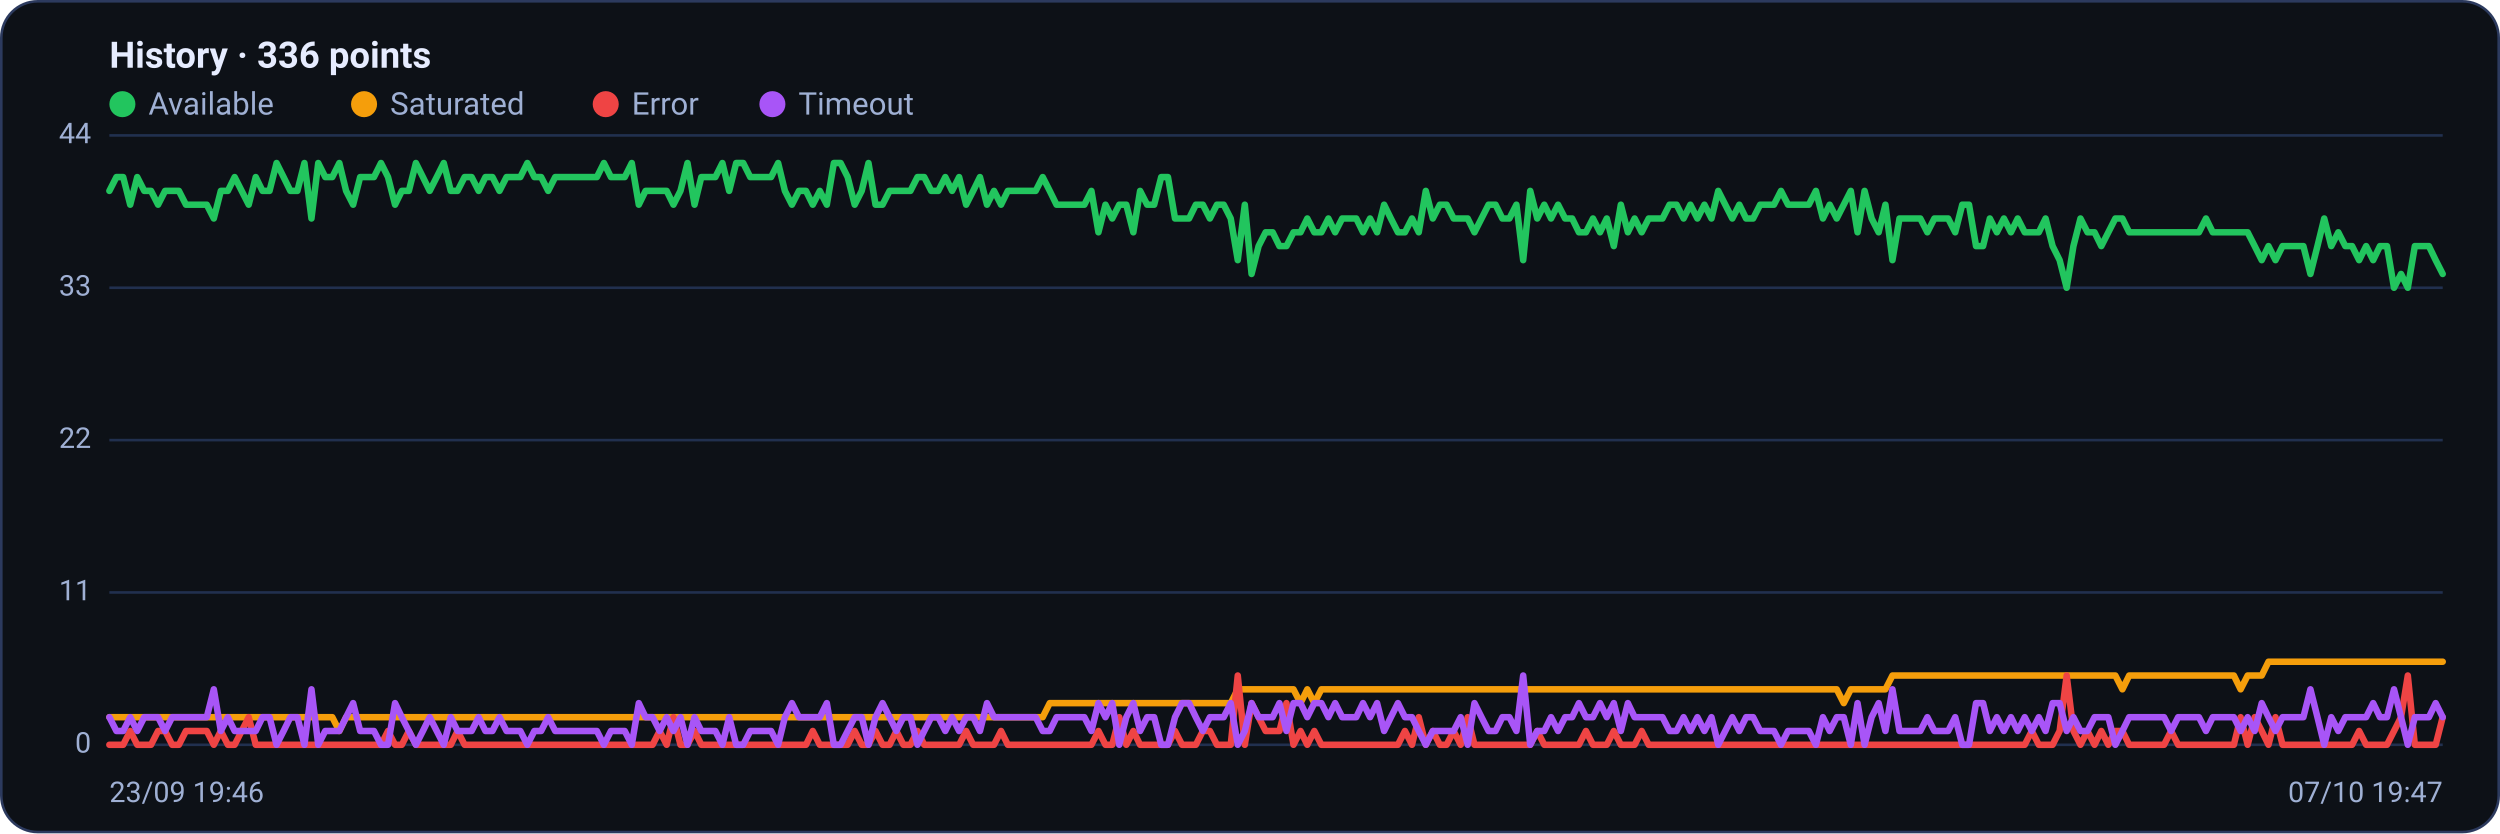
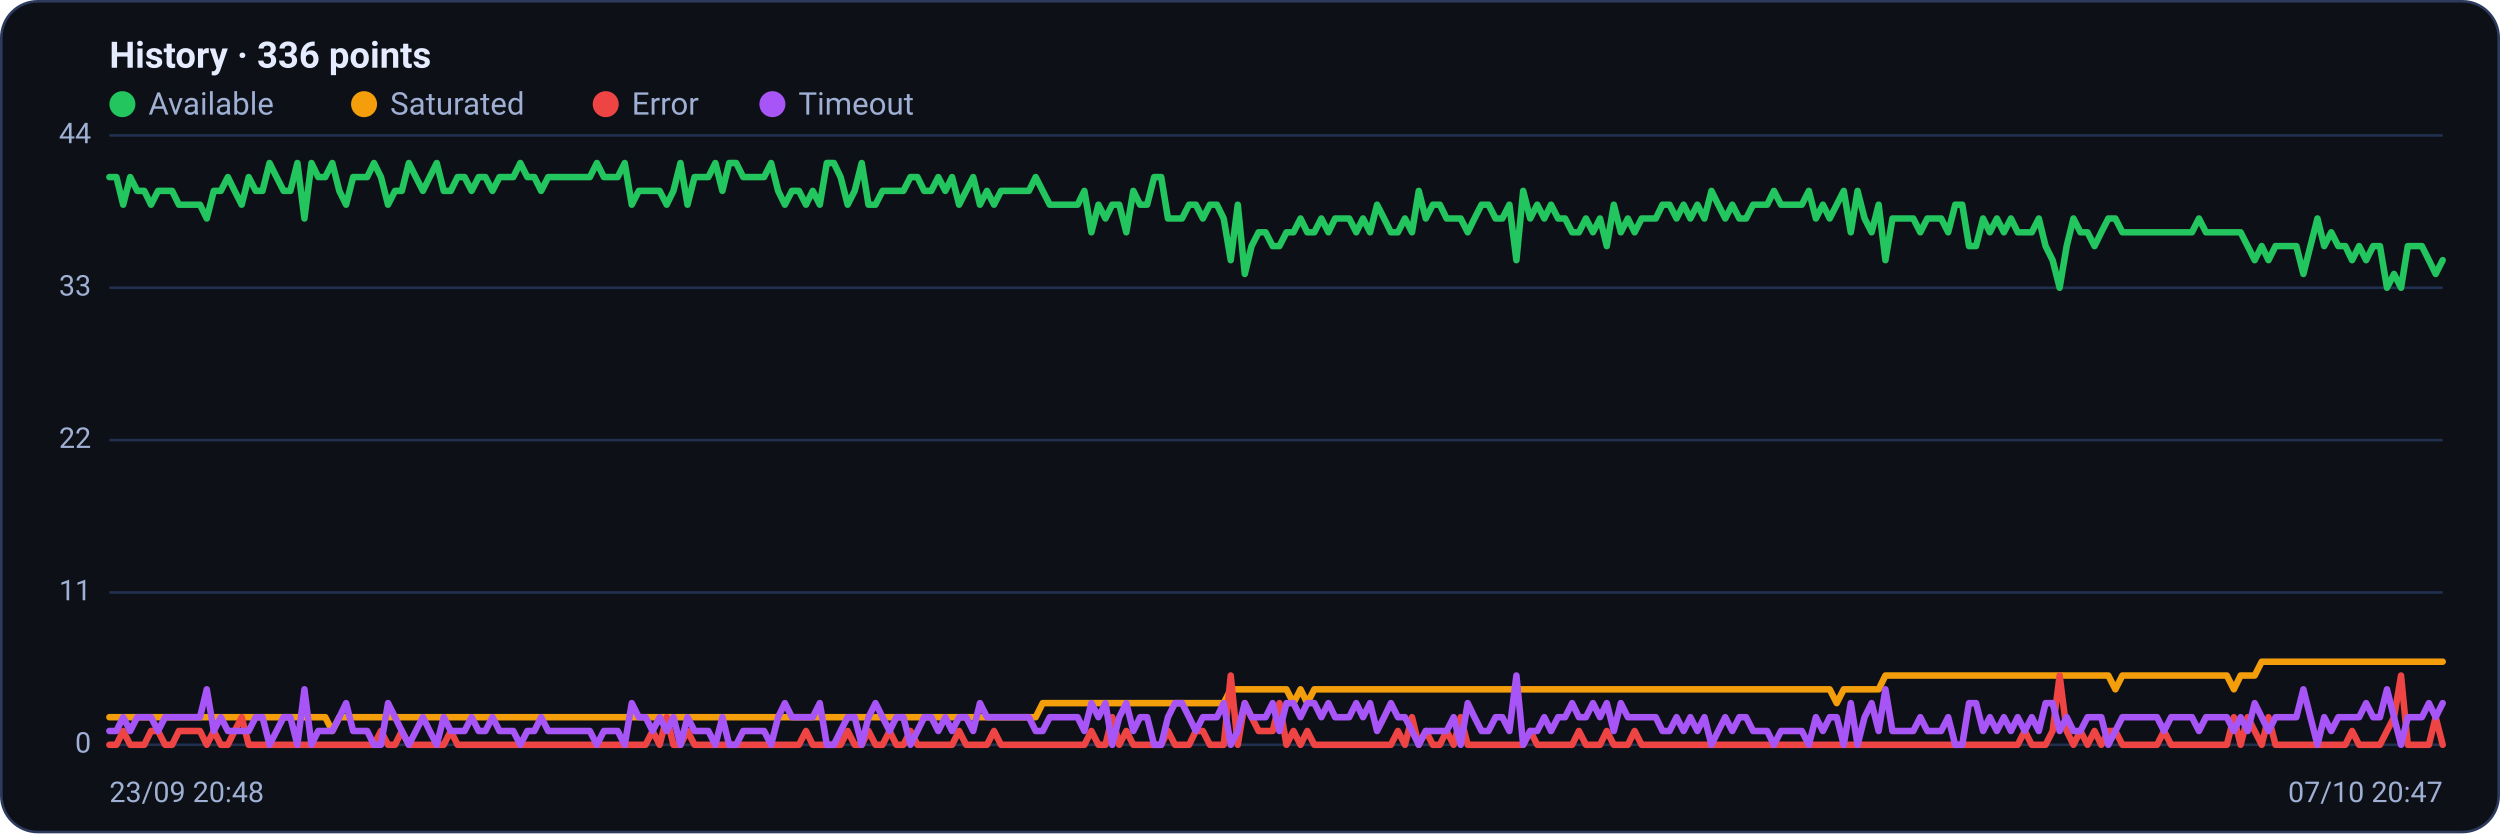
<svg xmlns="http://www.w3.org/2000/svg" viewBox="0 0 960 320" width="960" height="320" font-family="Segoe UI, system-ui, -apple-system, Roboto, Helvetica, Arial, sans-serif" role="img" aria-label="Availability history per region">
  <rect x="0.5" y="0.5" width="959" height="319" rx="14" fill="#0d1117" stroke="#2c3a5e" />
  <text x="42" y="26" font-size="14" font-weight="600" fill="#e6ecff">History · 336 points</text>
  <circle cx="47" cy="40" r="5" fill="#22c55e" />
  <text x="57" y="44" font-size="12" fill="#9fb0d4">Available</text>
  <circle cx="139.8" cy="40" r="5" fill="#f59e0b" />
  <text x="149.8" y="44" font-size="12" fill="#9fb0d4">Saturated</text>
  <circle cx="232.6" cy="40" r="5" fill="#ef4444" />
  <text x="242.6" y="44" font-size="12" fill="#9fb0d4">Error</text>
  <circle cx="296.6" cy="40" r="5" fill="#a855f7" />
  <text x="306.6" y="44" font-size="12" fill="#9fb0d4">Timeout</text>
  <line x1="42" y1="286.0" x2="938" y2="286.0" stroke="#21304f" stroke-width="1" />
  <text x="35" y="289.0" text-anchor="end" font-size="11" fill="#9fb0d4">0</text>
  <line x1="42" y1="227.5" x2="938" y2="227.5" stroke="#21304f" stroke-width="1" />
  <text x="35" y="230.5" text-anchor="end" font-size="11" fill="#9fb0d4">11</text>
  <line x1="42" y1="169.0" x2="938" y2="169.0" stroke="#21304f" stroke-width="1" />
  <text x="35" y="172.0" text-anchor="end" font-size="11" fill="#9fb0d4">22</text>
  <line x1="42" y1="110.5" x2="938" y2="110.5" stroke="#21304f" stroke-width="1" />
  <text x="35" y="113.5" text-anchor="end" font-size="11" fill="#9fb0d4">33</text>
  <line x1="42" y1="52.0" x2="938" y2="52.0" stroke="#21304f" stroke-width="1" />
  <text x="35" y="55.0" text-anchor="end" font-size="11" fill="#9fb0d4">44</text>
-   <polyline fill="none" stroke="#22c55e" stroke-width="2.5" stroke-linejoin="round" stroke-linecap="round" points="42.0,73.3 44.7,68.0 47.3,68.0 50.0,78.6 52.7,68.0 55.4,73.3 58.0,73.3 60.7,78.6 63.4,73.3 66.1,73.3 68.7,73.3 71.4,78.6 74.1,78.6 76.8,78.6 79.4,78.6 82.1,83.9 84.8,73.3 87.5,73.3 90.1,68.0 92.8,73.3 95.5,78.6 98.2,68.0 100.8,73.3 103.5,73.3 106.2,62.6 108.9,68.0 111.5,73.3 114.2,73.3 116.9,62.6 119.6,83.9 122.2,62.6 124.9,68.0 127.6,68.0 130.3,62.6 132.9,73.3 135.6,78.6 138.3,68.0 141.0,68.0 143.6,68.0 146.3,62.6 149.0,68.0 151.7,78.6 154.3,73.3 157.0,73.3 159.7,62.6 162.4,68.0 165.0,73.3 167.7,68.0 170.4,62.6 173.1,73.3 175.7,73.3 178.4,68.0 181.1,68.0 183.8,73.3 186.4,68.0 189.1,68.0 191.8,73.3 194.5,68.0 197.1,68.0 199.8,68.0 202.5,62.6 205.2,68.0 207.8,68.0 210.5,73.3 213.2,68.0 215.9,68.0 218.5,68.0 221.2,68.0 223.9,68.0 226.5,68.0 229.2,68.0 231.9,62.6 234.6,68.0 237.2,68.0 239.9,68.0 242.6,62.6 245.3,78.6 247.9,73.3 250.6,73.3 253.3,73.3 256.0,73.3 258.6,78.6 261.3,73.3 264.0,62.6 266.7,78.6 269.3,68.0 272.0,68.0 274.7,68.0 277.4,62.6 280.0,73.3 282.7,62.6 285.4,62.6 288.1,68.0 290.7,68.0 293.4,68.0 296.1,68.0 298.8,62.6 301.4,73.3 304.1,78.6 306.8,73.3 309.5,73.3 312.1,78.6 314.8,73.3 317.5,78.6 320.2,62.6 322.8,62.6 325.5,68.0 328.2,78.6 330.9,73.3 333.5,62.6 336.2,78.6 338.9,78.6 341.6,73.3 344.2,73.3 346.9,73.3 349.6,73.3 352.3,68.0 354.9,68.0 357.6,73.3 360.3,73.3 363.0,68.0 365.6,73.3 368.3,68.0 371.0,78.6 373.7,73.3 376.3,68.0 379.0,78.6 381.7,73.3 384.4,78.6 387.0,73.3 389.7,73.3 392.4,73.3 395.1,73.3 397.7,73.3 400.4,68.0 403.1,73.3 405.7,78.6 408.4,78.6 411.1,78.6 413.8,78.6 416.4,78.6 419.1,73.3 421.8,89.2 424.5,78.6 427.1,83.9 429.8,78.6 432.5,78.6 435.2,89.2 437.8,73.3 440.5,78.6 443.2,78.6 445.9,68.0 448.5,68.0 451.2,83.9 453.9,83.9 456.6,83.9 459.2,78.6 461.9,78.6 464.6,83.9 467.3,78.6 469.9,78.6 472.6,83.9 475.3,99.9 478.0,78.6 480.6,105.2 483.3,94.5 486.0,89.2 488.7,89.2 491.3,94.5 494.0,94.5 496.7,89.2 499.4,89.2 502.0,83.9 504.7,89.2 507.4,89.2 510.1,83.9 512.7,89.2 515.4,83.9 518.1,83.9 520.8,83.9 523.4,89.2 526.1,83.9 528.8,89.2 531.5,78.6 534.1,83.9 536.8,89.2 539.5,89.2 542.2,83.9 544.8,89.2 547.5,73.3 550.2,83.9 552.9,78.6 555.5,78.6 558.2,83.9 560.9,83.9 563.6,83.9 566.2,89.2 568.9,83.9 571.6,78.6 574.3,78.6 576.9,83.9 579.6,83.9 582.3,78.6 584.9,99.9 587.6,73.3 590.3,83.9 593.0,78.6 595.6,83.9 598.3,78.6 601.0,83.9 603.7,83.9 606.3,89.2 609.0,89.2 611.7,83.9 614.4,89.2 617.0,83.9 619.7,94.5 622.4,78.6 625.1,89.2 627.7,83.9 630.4,89.2 633.1,83.9 635.8,83.9 638.4,83.9 641.1,78.6 643.8,78.6 646.5,83.9 649.1,78.6 651.8,83.9 654.5,78.6 657.2,83.9 659.8,73.3 662.5,78.6 665.2,83.9 667.9,78.6 670.5,83.9 673.2,83.9 675.9,78.6 678.6,78.6 681.2,78.6 683.9,73.3 686.6,78.6 689.3,78.6 691.9,78.6 694.6,78.6 697.3,73.3 700.0,83.9 702.6,78.6 705.3,83.9 708.0,78.6 710.7,73.3 713.3,89.2 716.0,73.3 718.7,83.9 721.4,89.2 724.0,78.6 726.7,99.9 729.4,83.9 732.1,83.9 734.7,83.9 737.4,83.9 740.1,89.2 742.8,83.9 745.4,83.9 748.1,83.9 750.8,89.2 753.5,78.6 756.1,78.6 758.8,94.5 761.5,94.5 764.1,83.9 766.8,89.2 769.5,83.9 772.2,89.2 774.8,83.9 777.5,89.2 780.2,89.2 782.9,89.2 785.5,83.9 788.2,94.5 790.9,99.9 793.6,110.5 796.2,94.5 798.9,83.9 801.6,89.2 804.3,89.2 806.9,94.5 809.6,89.2 812.3,83.9 815.0,83.9 817.6,89.2 820.3,89.2 823.0,89.2 825.7,89.2 828.3,89.2 831.0,89.2 833.7,89.2 836.4,89.2 839.0,89.2 841.7,89.2 844.4,89.2 847.1,83.9 849.7,89.2 852.4,89.2 855.1,89.2 857.8,89.2 860.4,89.2 863.1,89.2 865.8,94.5 868.5,99.9 871.1,94.5 873.8,99.9 876.5,94.5 879.2,94.5 881.8,94.5 884.5,94.5 887.2,105.2 889.9,94.5 892.5,83.9 895.2,94.5 897.9,89.2 900.6,94.5 903.2,94.5 905.9,99.9 908.6,94.5 911.3,99.9 913.9,94.5 916.6,94.5 919.3,110.5 922.0,105.2 924.6,110.5 927.3,94.5 930.0,94.5 932.7,94.5 935.3,99.9 938.0,105.2" />
-   <polyline fill="none" stroke="#f59e0b" stroke-width="2.5" stroke-linejoin="round" stroke-linecap="round" points="42.0,275.4 44.7,275.4 47.3,275.4 50.0,275.4 52.7,275.4 55.4,275.4 58.0,275.4 60.7,275.4 63.4,275.4 66.1,275.4 68.7,275.4 71.4,275.4 74.1,275.4 76.8,275.4 79.4,275.4 82.1,275.4 84.8,275.4 87.5,275.4 90.1,275.4 92.8,275.4 95.5,275.4 98.2,275.4 100.8,275.4 103.5,275.4 106.2,275.4 108.9,275.4 111.5,275.4 114.2,275.4 116.9,275.4 119.6,275.4 122.2,275.4 124.9,275.4 127.6,275.4 130.3,280.7 132.9,275.4 135.6,275.4 138.3,275.4 141.0,275.4 143.6,275.4 146.3,275.4 149.0,275.4 151.7,275.4 154.3,275.4 157.0,275.4 159.7,275.4 162.4,275.4 165.0,275.4 167.7,275.4 170.4,275.4 173.1,275.4 175.7,275.4 178.4,275.4 181.1,275.4 183.8,275.4 186.4,275.4 189.1,275.4 191.8,275.4 194.5,275.4 197.1,275.4 199.8,275.4 202.5,275.4 205.2,275.4 207.8,275.4 210.5,275.4 213.2,275.4 215.9,275.4 218.5,275.4 221.2,275.4 223.9,275.4 226.5,275.4 229.2,275.4 231.9,275.4 234.6,275.4 237.2,275.4 239.9,275.4 242.6,275.4 245.3,275.4 247.9,275.4 250.6,275.4 253.3,275.4 256.0,275.4 258.6,275.4 261.3,275.4 264.0,275.4 266.7,275.4 269.3,275.4 272.0,275.4 274.7,275.4 277.4,275.4 280.0,275.4 282.7,275.4 285.4,275.4 288.1,275.4 290.7,275.4 293.4,275.4 296.1,275.4 298.8,275.4 301.4,275.4 304.1,275.4 306.8,275.4 309.5,275.4 312.1,275.4 314.8,275.4 317.5,275.4 320.2,275.4 322.8,275.4 325.5,275.4 328.2,275.4 330.9,275.4 333.5,275.4 336.2,275.4 338.9,275.4 341.6,275.4 344.2,275.4 346.9,275.4 349.6,275.4 352.3,275.4 354.9,275.4 357.6,275.4 360.3,275.4 363.0,275.4 365.6,275.4 368.3,275.4 371.0,275.4 373.7,275.4 376.3,275.4 379.0,275.4 381.7,275.4 384.4,275.4 387.0,275.4 389.7,275.4 392.4,275.4 395.1,275.4 397.7,275.4 400.4,275.4 403.1,270.0 405.7,270.0 408.4,270.0 411.1,270.0 413.8,270.0 416.4,270.0 419.1,270.0 421.8,270.0 424.5,270.0 427.1,270.0 429.8,270.0 432.5,270.0 435.2,270.0 437.8,270.0 440.5,270.0 443.2,270.0 445.9,270.0 448.5,270.0 451.2,270.0 453.9,270.0 456.6,270.0 459.2,270.0 461.9,270.0 464.6,270.0 467.3,270.0 469.9,270.0 472.6,270.0 475.3,264.7 478.0,264.7 480.6,264.7 483.3,264.7 486.0,264.7 488.7,264.7 491.3,264.7 494.0,264.7 496.7,264.7 499.4,270.0 502.0,264.7 504.7,270.0 507.4,264.7 510.1,264.7 512.7,264.7 515.4,264.7 518.1,264.7 520.8,264.7 523.4,264.7 526.1,264.7 528.8,264.7 531.5,264.7 534.1,264.7 536.8,264.7 539.5,264.7 542.2,264.7 544.8,264.7 547.5,264.7 550.2,264.7 552.9,264.7 555.5,264.7 558.2,264.7 560.9,264.7 563.6,264.7 566.2,264.7 568.9,264.7 571.6,264.7 574.3,264.7 576.9,264.7 579.6,264.7 582.3,264.7 584.9,264.7 587.6,264.7 590.3,264.7 593.0,264.7 595.6,264.7 598.3,264.7 601.0,264.7 603.7,264.7 606.3,264.7 609.0,264.7 611.7,264.7 614.4,264.7 617.0,264.7 619.7,264.7 622.4,264.7 625.1,264.7 627.7,264.7 630.4,264.7 633.1,264.7 635.8,264.7 638.4,264.7 641.1,264.7 643.8,264.7 646.5,264.7 649.1,264.7 651.8,264.7 654.5,264.7 657.2,264.7 659.8,264.7 662.5,264.7 665.2,264.7 667.9,264.7 670.5,264.7 673.2,264.7 675.9,264.7 678.6,264.7 681.2,264.7 683.9,264.7 686.6,264.7 689.3,264.7 691.9,264.7 694.6,264.7 697.3,264.7 700.0,264.7 702.6,264.7 705.3,264.7 708.0,270.0 710.7,264.7 713.3,264.7 716.0,264.7 718.7,264.7 721.4,264.7 724.0,264.7 726.7,259.4 729.4,259.4 732.1,259.4 734.7,259.4 737.4,259.4 740.1,259.4 742.8,259.4 745.4,259.4 748.1,259.4 750.8,259.4 753.5,259.4 756.1,259.4 758.8,259.4 761.5,259.4 764.1,259.4 766.8,259.4 769.5,259.4 772.2,259.4 774.8,259.4 777.5,259.4 780.2,259.4 782.9,259.4 785.5,259.4 788.2,259.4 790.9,259.4 793.6,259.4 796.2,259.4 798.9,259.4 801.6,259.4 804.3,259.4 806.9,259.4 809.6,259.4 812.3,259.4 815.0,264.7 817.6,259.4 820.3,259.4 823.0,259.4 825.7,259.4 828.3,259.4 831.0,259.4 833.7,259.4 836.4,259.4 839.0,259.4 841.7,259.4 844.4,259.4 847.1,259.4 849.7,259.4 852.4,259.4 855.1,259.4 857.8,259.4 860.4,264.7 863.1,259.4 865.8,259.4 868.5,259.4 871.1,254.1 873.8,254.1 876.5,254.1 879.2,254.1 881.8,254.1 884.5,254.1 887.2,254.1 889.9,254.1 892.5,254.1 895.2,254.1 897.9,254.1 900.6,254.1 903.2,254.1 905.9,254.1 908.6,254.1 911.3,254.1 913.9,254.1 916.6,254.1 919.3,254.1 922.0,254.1 924.6,254.1 927.3,254.1 930.0,254.1 932.7,254.1 935.3,254.1 938.0,254.1" />
-   <polyline fill="none" stroke="#ef4444" stroke-width="2.5" stroke-linejoin="round" stroke-linecap="round" points="42.0,286.0 44.7,286.0 47.3,286.0 50.0,280.7 52.7,286.0 55.4,286.0 58.0,286.0 60.7,280.7 63.4,280.7 66.1,286.0 68.7,286.0 71.4,280.7 74.1,280.7 76.8,280.7 79.4,280.7 82.1,286.0 84.8,280.7 87.5,286.0 90.1,286.0 92.8,280.7 95.5,275.4 98.2,286.0 100.8,286.0 103.5,286.0 106.2,286.0 108.9,286.0 111.5,286.0 114.2,286.0 116.9,286.0 119.6,286.0 122.2,286.0 124.9,286.0 127.6,286.0 130.3,286.0 132.9,286.0 135.6,286.0 138.3,286.0 141.0,286.0 143.6,286.0 146.3,286.0 149.0,280.7 151.7,286.0 154.3,286.0 157.0,280.7 159.7,286.0 162.4,286.0 165.0,286.0 167.7,286.0 170.4,286.0 173.1,286.0 175.7,280.7 178.4,286.0 181.1,286.0 183.8,286.0 186.4,286.0 189.1,286.0 191.8,286.0 194.5,286.0 197.1,286.0 199.8,286.0 202.5,286.0 205.2,286.0 207.8,286.0 210.5,286.0 213.2,286.0 215.9,286.0 218.5,286.0 221.2,286.0 223.9,286.0 226.5,286.0 229.2,286.0 231.9,286.0 234.6,286.0 237.2,286.0 239.9,286.0 242.6,286.0 245.3,286.0 247.9,286.0 250.6,286.0 253.3,280.7 256.0,286.0 258.6,275.4 261.3,286.0 264.0,286.0 266.7,280.7 269.3,286.0 272.0,286.0 274.7,286.0 277.4,286.0 280.0,286.0 282.7,286.0 285.4,286.0 288.1,286.0 290.7,286.0 293.4,286.0 296.1,286.0 298.8,286.0 301.4,286.0 304.1,286.0 306.8,286.0 309.5,286.0 312.1,280.7 314.8,286.0 317.5,286.0 320.2,286.0 322.8,286.0 325.5,286.0 328.2,280.7 330.9,286.0 333.5,286.0 336.2,280.7 338.9,286.0 341.6,286.0 344.2,280.7 346.9,286.0 349.6,286.0 352.3,280.7 354.9,286.0 357.6,286.0 360.3,286.0 363.0,286.0 365.6,286.0 368.3,286.0 371.0,280.7 373.7,286.0 376.3,286.0 379.0,286.0 381.7,286.0 384.4,280.7 387.0,286.0 389.7,286.0 392.4,286.0 395.1,286.0 397.7,286.0 400.4,286.0 403.1,286.0 405.7,286.0 408.4,286.0 411.1,286.0 413.8,286.0 416.4,286.0 419.1,286.0 421.8,280.7 424.5,286.0 427.1,286.0 429.8,275.4 432.5,286.0 435.2,280.7 437.8,286.0 440.5,286.0 443.2,286.0 445.9,286.0 448.5,286.0 451.2,280.7 453.9,286.0 456.6,286.0 459.2,286.0 461.9,280.7 464.6,280.7 467.3,286.0 469.9,286.0 472.6,286.0 475.3,259.4 478.0,286.0 480.6,270.0 483.3,275.4 486.0,280.7 488.7,280.7 491.3,280.7 494.0,270.0 496.7,286.0 499.4,280.7 502.0,286.0 504.7,280.7 507.4,286.0 510.1,286.0 512.7,286.0 515.4,286.0 518.1,286.0 520.8,286.0 523.4,286.0 526.1,286.0 528.8,286.0 531.5,286.0 534.1,286.0 536.8,286.0 539.5,280.7 542.2,286.0 544.8,275.4 547.5,286.0 550.2,280.7 552.9,286.0 555.5,286.0 558.2,280.7 560.9,286.0 563.6,275.4 566.2,286.0 568.9,286.0 571.6,286.0 574.3,286.0 576.9,286.0 579.6,286.0 582.3,286.0 584.9,286.0 587.6,286.0 590.3,280.7 593.0,286.0 595.6,286.0 598.3,286.0 601.0,286.0 603.7,286.0 606.3,286.0 609.0,280.7 611.7,286.0 614.4,286.0 617.0,286.0 619.7,280.7 622.4,286.0 625.1,286.0 627.7,286.0 630.4,280.7 633.1,286.0 635.8,286.0 638.4,286.0 641.1,286.0 643.8,286.0 646.5,286.0 649.1,286.0 651.8,286.0 654.5,286.0 657.2,286.0 659.8,286.0 662.5,286.0 665.2,286.0 667.9,286.0 670.5,286.0 673.2,286.0 675.9,286.0 678.6,286.0 681.2,286.0 683.9,286.0 686.6,286.0 689.3,286.0 691.9,286.0 694.6,286.0 697.3,286.0 700.0,286.0 702.6,286.0 705.3,286.0 708.0,286.0 710.7,286.0 713.3,286.0 716.0,286.0 718.7,286.0 721.4,286.0 724.0,286.0 726.7,286.0 729.4,286.0 732.1,286.0 734.7,286.0 737.4,286.0 740.1,286.0 742.8,286.0 745.4,286.0 748.1,286.0 750.8,286.0 753.5,286.0 756.1,286.0 758.8,286.0 761.5,286.0 764.1,286.0 766.8,286.0 769.5,286.0 772.2,286.0 774.8,286.0 777.5,286.0 780.2,280.7 782.9,286.0 785.5,286.0 788.2,286.0 790.9,280.7 793.6,259.4 796.2,280.7 798.9,286.0 801.6,280.7 804.3,286.0 806.9,280.7 809.6,286.0 812.3,280.7 815.0,280.7 817.6,286.0 820.3,286.0 823.0,286.0 825.7,286.0 828.3,286.0 831.0,286.0 833.7,280.7 836.4,286.0 839.0,286.0 841.7,286.0 844.4,286.0 847.1,286.0 849.7,286.0 852.4,286.0 855.1,286.0 857.8,286.0 860.4,275.4 863.1,286.0 865.8,275.4 868.5,280.7 871.1,286.0 873.8,275.4 876.5,286.0 879.2,286.0 881.8,286.0 884.5,286.0 887.2,286.0 889.9,286.0 892.5,286.0 895.2,286.0 897.9,286.0 900.6,286.0 903.2,286.0 905.9,280.7 908.6,286.0 911.3,286.0 913.9,286.0 916.6,286.0 919.3,280.7 922.0,275.4 924.6,259.4 927.3,286.0 930.0,286.0 932.7,286.0 935.3,286.0 938.0,275.4" />
-   <polyline fill="none" stroke="#a855f7" stroke-width="2.5" stroke-linejoin="round" stroke-linecap="round" points="42.0,275.4 44.7,280.7 47.3,280.7 50.0,275.4 52.7,280.7 55.4,275.4 58.0,275.4 60.7,275.4 63.4,280.7 66.1,275.4 68.7,275.4 71.4,275.4 74.1,275.4 76.8,275.4 79.4,275.4 82.1,264.7 84.8,280.7 87.5,275.4 90.1,280.7 92.8,280.7 95.5,280.7 98.2,280.7 100.8,275.4 103.5,275.4 106.2,286.0 108.9,280.7 111.5,275.4 114.2,275.4 116.9,286.0 119.6,264.7 122.2,286.0 124.9,280.7 127.6,280.7 130.3,280.7 132.9,275.4 135.6,270.0 138.3,280.7 141.0,280.7 143.6,280.7 146.3,286.0 149.0,286.0 151.7,270.0 154.3,275.4 157.0,280.7 159.7,286.0 162.4,280.7 165.0,275.4 167.7,280.7 170.4,286.0 173.1,275.4 175.7,280.7 178.4,280.7 181.1,280.7 183.8,275.4 186.4,280.7 189.1,280.7 191.8,275.4 194.5,280.7 197.1,280.7 199.8,280.7 202.5,286.0 205.2,280.7 207.8,280.7 210.5,275.4 213.2,280.7 215.9,280.7 218.5,280.7 221.2,280.7 223.9,280.7 226.5,280.7 229.2,280.7 231.9,286.0 234.6,280.7 237.2,280.7 239.9,280.7 242.6,286.0 245.3,270.0 247.9,275.4 250.6,275.4 253.3,280.7 256.0,275.4 258.6,280.7 261.3,275.4 264.0,286.0 266.7,275.4 269.3,280.7 272.0,280.7 274.7,280.7 277.4,286.0 280.0,275.4 282.7,286.0 285.4,286.0 288.1,280.7 290.7,280.7 293.4,280.7 296.1,280.7 298.8,286.0 301.4,275.4 304.1,270.0 306.8,275.4 309.5,275.4 312.1,275.4 314.8,275.4 317.5,270.0 320.2,286.0 322.8,286.0 325.5,280.7 328.2,275.4 330.9,275.4 333.5,286.0 336.2,275.4 338.9,270.0 341.6,275.4 344.2,280.7 346.9,275.4 349.6,275.4 352.3,286.0 354.9,280.7 357.6,275.4 360.3,275.4 363.0,280.7 365.6,275.4 368.3,280.7 371.0,275.4 373.7,275.4 376.3,280.7 379.0,270.0 381.7,275.4 384.4,275.4 387.0,275.4 389.7,275.4 392.4,275.4 395.1,275.4 397.7,275.4 400.4,280.7 403.1,280.7 405.7,275.4 408.4,275.4 411.1,275.4 413.8,275.4 416.4,275.4 419.1,280.7 421.8,270.0 424.5,275.4 427.1,270.0 429.8,286.0 432.5,275.4 435.2,270.0 437.8,280.7 440.5,275.4 443.2,275.4 445.9,286.0 448.5,286.0 451.2,275.4 453.9,270.0 456.6,270.0 459.2,275.4 461.9,280.7 464.6,275.4 467.3,275.4 469.9,275.4 472.6,270.0 475.3,286.0 478.0,280.7 480.6,270.0 483.3,275.4 486.0,275.4 488.7,275.4 491.3,270.0 494.0,280.7 496.7,270.0 499.4,270.0 502.0,275.4 504.7,270.0 507.4,270.0 510.1,275.4 512.7,270.0 515.4,275.4 518.1,275.4 520.8,275.4 523.4,270.0 526.1,275.4 528.8,270.0 531.5,280.7 534.1,275.4 536.8,270.0 539.5,275.4 542.2,275.4 544.8,280.7 547.5,286.0 550.2,280.7 552.9,280.7 555.5,280.7 558.2,280.7 560.9,275.4 563.6,286.0 566.2,270.0 568.9,275.4 571.6,280.7 574.3,280.7 576.9,275.4 579.6,275.4 582.3,280.7 584.9,259.4 587.6,286.0 590.3,280.7 593.0,280.7 595.6,275.4 598.3,280.7 601.0,275.4 603.7,275.4 606.3,270.0 609.0,275.4 611.7,275.4 614.4,270.0 617.0,275.4 619.7,270.0 622.4,280.7 625.1,270.0 627.7,275.4 630.4,275.4 633.1,275.4 635.8,275.4 638.4,275.4 641.1,280.7 643.8,280.7 646.5,275.4 649.1,280.7 651.8,275.4 654.5,280.7 657.2,275.4 659.8,286.0 662.5,280.7 665.2,275.4 667.9,280.7 670.5,275.4 673.2,275.4 675.9,280.7 678.6,280.7 681.2,280.7 683.9,286.0 686.6,280.7 689.3,280.7 691.9,280.7 694.6,280.7 697.3,286.0 700.0,275.4 702.6,280.7 705.3,275.4 708.0,275.4 710.7,286.0 713.3,270.0 716.0,286.0 718.7,275.4 721.4,270.0 724.0,280.7 726.7,264.7 729.4,280.7 732.1,280.7 734.7,280.7 737.4,280.7 740.1,275.4 742.8,280.7 745.4,280.7 748.1,280.7 750.8,275.4 753.5,286.0 756.1,286.0 758.8,270.0 761.5,270.0 764.1,280.7 766.8,275.4 769.5,280.7 772.2,275.4 774.8,280.7 777.5,275.4 780.2,280.7 782.9,275.4 785.5,280.7 788.2,270.0 790.9,270.0 793.6,280.7 796.2,275.4 798.9,280.7 801.6,280.7 804.3,275.4 806.9,275.4 809.6,275.4 812.3,286.0 815.0,280.7 817.6,275.4 820.3,275.4 823.0,275.4 825.7,275.4 828.3,275.4 831.0,275.4 833.7,280.7 836.4,275.4 839.0,275.4 841.7,275.4 844.4,275.4 847.1,280.7 849.7,275.4 852.4,275.4 855.1,275.4 857.8,275.4 860.4,280.7 863.1,275.4 865.8,280.7 868.5,270.0 871.1,275.4 873.8,280.7 876.5,275.4 879.2,275.4 881.8,275.4 884.5,275.4 887.2,264.7 889.9,275.4 892.5,286.0 895.2,275.4 897.9,280.7 900.6,275.4 903.2,275.4 905.9,275.4 908.6,275.4 911.3,270.0 913.9,275.4 916.6,275.4 919.3,264.7 922.0,275.4 924.6,286.0 927.3,275.4 930.0,275.4 932.7,275.4 935.3,270.0 938.0,275.4" />
-   <text x="42" y="308" font-size="11" fill="#9fb0d4">23/09 19:46</text>
-   <text x="938" y="308" text-anchor="end" font-size="11" fill="#9fb0d4">07/10 19:47</text>
+   <polyline fill="none" stroke="#22c55e" stroke-width="2.5" stroke-linejoin="round" stroke-linecap="round" points="42.0,68.0 44.7,68.0 47.3,78.6 50.0,68.0 52.7,73.3 55.4,73.3 58.0,78.6 60.7,73.3 63.4,73.3 66.1,73.3 68.7,78.6 71.4,78.6 74.1,78.6 76.8,78.6 79.4,83.9 82.1,73.3 84.8,73.3 87.5,68.0 90.1,73.3 92.8,78.6 95.5,68.0 98.2,73.3 100.8,73.3 103.5,62.6 106.2,68.0 108.9,73.3 111.5,73.3 114.2,62.6 116.9,83.9 119.6,62.6 122.2,68.0 124.9,68.0 127.6,62.6 130.3,73.3 132.9,78.6 135.6,68.0 138.3,68.0 141.0,68.0 143.6,62.6 146.3,68.0 149.0,78.6 151.7,73.3 154.3,73.3 157.0,62.6 159.7,68.0 162.4,73.3 165.0,68.0 167.7,62.6 170.4,73.3 173.1,73.3 175.7,68.0 178.4,68.0 181.1,73.3 183.8,68.0 186.4,68.0 189.1,73.3 191.8,68.0 194.5,68.0 197.1,68.0 199.8,62.6 202.5,68.0 205.2,68.0 207.8,73.3 210.5,68.0 213.2,68.0 215.9,68.0 218.5,68.0 221.2,68.0 223.9,68.0 226.5,68.0 229.2,62.6 231.9,68.0 234.6,68.0 237.2,68.0 239.9,62.6 242.6,78.6 245.3,73.3 247.9,73.3 250.6,73.3 253.3,73.3 256.0,78.6 258.6,73.3 261.3,62.6 264.0,78.6 266.7,68.0 269.3,68.0 272.0,68.0 274.7,62.6 277.4,73.3 280.0,62.6 282.7,62.6 285.4,68.0 288.1,68.0 290.7,68.0 293.4,68.0 296.1,62.6 298.8,73.3 301.4,78.6 304.1,73.3 306.8,73.3 309.5,78.6 312.1,73.3 314.8,78.6 317.5,62.6 320.2,62.6 322.8,68.0 325.5,78.6 328.2,73.3 330.9,62.6 333.5,78.6 336.2,78.6 338.9,73.3 341.6,73.3 344.2,73.3 346.9,73.3 349.6,68.0 352.3,68.0 354.9,73.3 357.6,73.3 360.3,68.0 363.0,73.3 365.6,68.0 368.3,78.6 371.0,73.3 373.7,68.0 376.3,78.6 379.0,73.3 381.7,78.6 384.4,73.3 387.0,73.3 389.7,73.3 392.4,73.3 395.1,73.3 397.7,68.0 400.4,73.3 403.1,78.6 405.7,78.6 408.4,78.6 411.1,78.6 413.8,78.6 416.4,73.3 419.1,89.2 421.8,78.6 424.5,83.9 427.1,78.6 429.8,78.6 432.5,89.2 435.2,73.3 437.8,78.6 440.5,78.6 443.2,68.0 445.9,68.0 448.5,83.9 451.2,83.9 453.9,83.9 456.6,78.6 459.2,78.6 461.9,83.9 464.6,78.6 467.3,78.6 469.9,83.9 472.6,99.9 475.3,78.6 478.0,105.2 480.6,94.5 483.3,89.2 486.0,89.2 488.7,94.5 491.3,94.5 494.0,89.2 496.7,89.2 499.4,83.9 502.0,89.2 504.7,89.2 507.4,83.9 510.1,89.2 512.7,83.9 515.4,83.9 518.1,83.9 520.8,89.2 523.4,83.9 526.1,89.2 528.8,78.6 531.5,83.9 534.1,89.2 536.8,89.2 539.5,83.9 542.2,89.2 544.8,73.3 547.5,83.9 550.2,78.6 552.9,78.6 555.5,83.9 558.2,83.9 560.9,83.9 563.6,89.2 566.2,83.9 568.9,78.6 571.6,78.6 574.3,83.9 576.9,83.9 579.6,78.6 582.3,99.9 584.9,73.3 587.6,83.9 590.3,78.6 593.0,83.9 595.6,78.6 598.3,83.9 601.0,83.9 603.7,89.2 606.3,89.2 609.0,83.9 611.7,89.2 614.4,83.9 617.0,94.5 619.7,78.6 622.4,89.2 625.1,83.9 627.7,89.2 630.4,83.9 633.1,83.9 635.8,83.9 638.4,78.6 641.1,78.6 643.8,83.9 646.5,78.6 649.1,83.9 651.8,78.6 654.5,83.9 657.2,73.3 659.8,78.6 662.5,83.9 665.2,78.6 667.9,83.9 670.5,83.9 673.2,78.6 675.9,78.6 678.6,78.6 681.2,73.3 683.9,78.6 686.6,78.6 689.3,78.6 691.9,78.6 694.6,73.3 697.3,83.9 700.0,78.6 702.6,83.9 705.3,78.6 708.0,73.3 710.7,89.2 713.3,73.3 716.0,83.9 718.7,89.2 721.4,78.6 724.0,99.9 726.7,83.9 729.4,83.9 732.1,83.9 734.7,83.9 737.4,89.2 740.1,83.9 742.8,83.9 745.4,83.9 748.1,89.2 750.8,78.6 753.5,78.6 756.1,94.5 758.8,94.5 761.5,83.9 764.1,89.2 766.8,83.9 769.5,89.2 772.2,83.9 774.8,89.2 777.5,89.2 780.2,89.2 782.9,83.9 785.5,94.5 788.2,99.9 790.9,110.5 793.6,94.5 796.2,83.9 798.9,89.2 801.6,89.2 804.3,94.5 806.9,89.2 809.6,83.9 812.3,83.9 815.0,89.2 817.6,89.2 820.3,89.2 823.0,89.2 825.7,89.2 828.3,89.2 831.0,89.2 833.7,89.2 836.4,89.2 839.0,89.2 841.7,89.2 844.4,83.9 847.1,89.2 849.7,89.2 852.4,89.2 855.1,89.2 857.8,89.2 860.4,89.2 863.1,94.5 865.8,99.9 868.5,94.5 871.1,99.9 873.8,94.5 876.5,94.5 879.2,94.5 881.8,94.5 884.5,105.2 887.2,94.5 889.9,83.9 892.5,94.5 895.2,89.2 897.9,94.5 900.6,94.5 903.2,99.9 905.9,94.5 908.6,99.9 911.3,94.5 913.9,94.5 916.6,110.5 919.3,105.2 922.0,110.5 924.6,94.5 927.3,94.5 930.0,94.5 932.7,99.9 935.3,105.2 938.0,99.9" />
+   <polyline fill="none" stroke="#f59e0b" stroke-width="2.5" stroke-linejoin="round" stroke-linecap="round" points="42.0,275.4 44.7,275.4 47.3,275.4 50.0,275.4 52.7,275.4 55.4,275.4 58.0,275.4 60.7,275.4 63.4,275.4 66.1,275.4 68.7,275.4 71.4,275.4 74.1,275.4 76.8,275.4 79.4,275.4 82.1,275.4 84.8,275.4 87.5,275.4 90.1,275.4 92.8,275.4 95.5,275.4 98.2,275.4 100.8,275.4 103.5,275.4 106.2,275.4 108.9,275.4 111.5,275.4 114.2,275.4 116.9,275.4 119.6,275.4 122.2,275.4 124.9,275.4 127.6,280.7 130.3,275.4 132.9,275.4 135.6,275.4 138.3,275.4 141.0,275.4 143.6,275.4 146.3,275.4 149.0,275.4 151.7,275.4 154.3,275.4 157.0,275.4 159.7,275.4 162.4,275.4 165.0,275.4 167.7,275.4 170.4,275.4 173.1,275.4 175.7,275.4 178.4,275.4 181.1,275.4 183.8,275.4 186.4,275.4 189.1,275.4 191.8,275.4 194.5,275.4 197.1,275.4 199.8,275.4 202.5,275.4 205.2,275.4 207.8,275.4 210.5,275.4 213.2,275.4 215.9,275.4 218.5,275.4 221.2,275.4 223.9,275.4 226.5,275.4 229.2,275.4 231.9,275.4 234.6,275.4 237.2,275.4 239.9,275.4 242.6,275.4 245.3,275.4 247.9,275.4 250.6,275.4 253.3,275.4 256.0,275.4 258.6,275.4 261.3,275.4 264.0,275.4 266.7,275.4 269.3,275.4 272.0,275.4 274.7,275.4 277.4,275.4 280.0,275.4 282.7,275.4 285.4,275.4 288.1,275.4 290.7,275.4 293.4,275.4 296.1,275.4 298.8,275.4 301.4,275.4 304.1,275.4 306.8,275.4 309.5,275.4 312.1,275.4 314.8,275.4 317.5,275.4 320.2,275.4 322.8,275.4 325.5,275.4 328.2,275.4 330.9,275.4 333.5,275.4 336.2,275.4 338.9,275.4 341.6,275.4 344.2,275.4 346.9,275.4 349.6,275.4 352.3,275.4 354.9,275.4 357.6,275.4 360.3,275.4 363.0,275.4 365.6,275.4 368.3,275.4 371.0,275.4 373.7,275.4 376.3,275.4 379.0,275.4 381.7,275.4 384.4,275.4 387.0,275.4 389.7,275.4 392.4,275.4 395.1,275.4 397.7,275.4 400.4,270.0 403.1,270.0 405.7,270.0 408.4,270.0 411.1,270.0 413.8,270.0 416.4,270.0 419.1,270.0 421.8,270.0 424.5,270.0 427.1,270.0 429.8,270.0 432.5,270.0 435.2,270.0 437.8,270.0 440.5,270.0 443.2,270.0 445.9,270.0 448.5,270.0 451.2,270.0 453.9,270.0 456.6,270.0 459.2,270.0 461.9,270.0 464.6,270.0 467.3,270.0 469.9,270.0 472.6,264.7 475.3,264.7 478.0,264.7 480.6,264.7 483.3,264.7 486.0,264.7 488.7,264.7 491.3,264.7 494.0,264.7 496.7,270.0 499.4,264.7 502.0,270.0 504.7,264.7 507.4,264.7 510.1,264.7 512.7,264.7 515.4,264.7 518.1,264.7 520.8,264.7 523.4,264.7 526.1,264.7 528.8,264.7 531.5,264.7 534.1,264.7 536.8,264.7 539.5,264.7 542.2,264.7 544.8,264.7 547.5,264.7 550.2,264.7 552.9,264.7 555.5,264.7 558.2,264.7 560.9,264.7 563.6,264.7 566.2,264.7 568.9,264.7 571.6,264.7 574.3,264.7 576.9,264.7 579.6,264.7 582.3,264.7 584.9,264.7 587.6,264.7 590.3,264.7 593.0,264.7 595.6,264.7 598.3,264.7 601.0,264.7 603.7,264.7 606.3,264.7 609.0,264.7 611.7,264.7 614.4,264.7 617.0,264.7 619.7,264.7 622.4,264.7 625.1,264.7 627.7,264.7 630.4,264.7 633.1,264.7 635.8,264.7 638.4,264.7 641.1,264.7 643.8,264.7 646.5,264.7 649.1,264.7 651.8,264.7 654.5,264.7 657.2,264.7 659.8,264.7 662.5,264.7 665.2,264.7 667.9,264.7 670.5,264.7 673.2,264.7 675.9,264.7 678.6,264.7 681.2,264.7 683.9,264.7 686.6,264.7 689.3,264.7 691.9,264.7 694.6,264.7 697.3,264.7 700.0,264.7 702.6,264.7 705.3,270.0 708.0,264.7 710.7,264.7 713.3,264.7 716.0,264.7 718.7,264.7 721.4,264.7 724.0,259.4 726.7,259.4 729.4,259.4 732.1,259.4 734.7,259.4 737.4,259.4 740.1,259.4 742.8,259.4 745.4,259.4 748.1,259.4 750.8,259.4 753.5,259.4 756.1,259.4 758.8,259.4 761.5,259.4 764.1,259.4 766.8,259.4 769.5,259.4 772.2,259.4 774.8,259.4 777.5,259.4 780.2,259.4 782.9,259.4 785.5,259.4 788.2,259.4 790.9,259.4 793.6,259.4 796.2,259.4 798.9,259.4 801.6,259.4 804.3,259.4 806.9,259.4 809.6,259.4 812.3,264.7 815.0,259.4 817.6,259.4 820.3,259.4 823.0,259.4 825.7,259.4 828.3,259.4 831.0,259.4 833.7,259.4 836.4,259.4 839.0,259.4 841.7,259.4 844.4,259.4 847.1,259.4 849.7,259.4 852.4,259.4 855.1,259.4 857.8,264.7 860.4,259.4 863.1,259.4 865.8,259.4 868.5,254.1 871.1,254.1 873.8,254.1 876.5,254.1 879.2,254.1 881.8,254.1 884.5,254.1 887.2,254.1 889.9,254.1 892.5,254.1 895.2,254.1 897.9,254.1 900.6,254.1 903.2,254.1 905.9,254.1 908.6,254.1 911.3,254.1 913.9,254.1 916.6,254.1 919.3,254.1 922.0,254.1 924.6,254.1 927.3,254.1 930.0,254.1 932.7,254.1 935.3,254.1 938.0,254.1" />
+   <polyline fill="none" stroke="#ef4444" stroke-width="2.5" stroke-linejoin="round" stroke-linecap="round" points="42.0,286.0 44.7,286.0 47.3,280.7 50.0,286.0 52.7,286.0 55.4,286.0 58.0,280.7 60.7,280.7 63.4,286.0 66.1,286.0 68.7,280.7 71.4,280.7 74.1,280.7 76.8,280.7 79.4,286.0 82.1,280.7 84.8,286.0 87.5,286.0 90.1,280.7 92.8,275.4 95.5,286.0 98.2,286.0 100.8,286.0 103.5,286.0 106.2,286.0 108.9,286.0 111.5,286.0 114.2,286.0 116.9,286.0 119.6,286.0 122.2,286.0 124.9,286.0 127.6,286.0 130.3,286.0 132.9,286.0 135.6,286.0 138.3,286.0 141.0,286.0 143.6,286.0 146.3,280.7 149.0,286.0 151.7,286.0 154.3,280.7 157.0,286.0 159.7,286.0 162.4,286.0 165.0,286.0 167.7,286.0 170.4,286.0 173.1,280.7 175.7,286.0 178.4,286.0 181.1,286.0 183.8,286.0 186.4,286.0 189.1,286.0 191.8,286.0 194.5,286.0 197.1,286.0 199.8,286.0 202.5,286.0 205.2,286.0 207.8,286.0 210.5,286.0 213.2,286.0 215.9,286.0 218.5,286.0 221.2,286.0 223.9,286.0 226.5,286.0 229.2,286.0 231.9,286.0 234.6,286.0 237.2,286.0 239.9,286.0 242.6,286.0 245.3,286.0 247.9,286.0 250.6,280.7 253.3,286.0 256.0,275.4 258.6,286.0 261.3,286.0 264.0,280.7 266.7,286.0 269.3,286.0 272.0,286.0 274.7,286.0 277.4,286.0 280.0,286.0 282.7,286.0 285.4,286.0 288.1,286.0 290.7,286.0 293.4,286.0 296.1,286.0 298.8,286.0 301.4,286.0 304.1,286.0 306.8,286.0 309.5,280.7 312.1,286.0 314.8,286.0 317.5,286.0 320.2,286.0 322.8,286.0 325.5,280.7 328.2,286.0 330.9,286.0 333.5,280.7 336.2,286.0 338.9,286.0 341.6,280.7 344.2,286.0 346.9,286.0 349.6,280.7 352.3,286.0 354.9,286.0 357.6,286.0 360.3,286.0 363.0,286.0 365.6,286.0 368.3,280.7 371.0,286.0 373.7,286.0 376.3,286.0 379.0,286.0 381.7,280.7 384.4,286.0 387.0,286.0 389.7,286.0 392.4,286.0 395.1,286.0 397.7,286.0 400.4,286.0 403.1,286.0 405.7,286.0 408.4,286.0 411.1,286.0 413.8,286.0 416.4,286.0 419.1,280.7 421.8,286.0 424.5,286.0 427.1,275.4 429.8,286.0 432.5,280.7 435.2,286.0 437.8,286.0 440.5,286.0 443.2,286.0 445.9,286.0 448.5,280.7 451.2,286.0 453.9,286.0 456.6,286.0 459.2,280.7 461.9,280.7 464.6,286.0 467.3,286.0 469.9,286.0 472.6,259.4 475.3,286.0 478.0,270.0 480.6,275.4 483.3,280.7 486.0,280.7 488.7,280.7 491.3,270.0 494.0,286.0 496.7,280.7 499.4,286.0 502.0,280.7 504.7,286.0 507.4,286.0 510.1,286.0 512.7,286.0 515.4,286.0 518.1,286.0 520.8,286.0 523.4,286.0 526.1,286.0 528.8,286.0 531.5,286.0 534.1,286.0 536.8,280.7 539.5,286.0 542.2,275.4 544.8,286.0 547.5,280.7 550.2,286.0 552.9,286.0 555.5,280.7 558.2,286.0 560.9,275.4 563.6,286.0 566.2,286.0 568.9,286.0 571.6,286.0 574.3,286.0 576.9,286.0 579.6,286.0 582.3,286.0 584.9,286.0 587.6,280.7 590.3,286.0 593.0,286.0 595.6,286.0 598.3,286.0 601.0,286.0 603.7,286.0 606.3,280.7 609.0,286.0 611.7,286.0 614.4,286.0 617.0,280.7 619.7,286.0 622.4,286.0 625.1,286.0 627.7,280.7 630.4,286.0 633.1,286.0 635.8,286.0 638.4,286.0 641.1,286.0 643.8,286.0 646.5,286.0 649.1,286.0 651.8,286.0 654.5,286.0 657.2,286.0 659.8,286.0 662.5,286.0 665.2,286.0 667.9,286.0 670.5,286.0 673.2,286.0 675.9,286.0 678.6,286.0 681.2,286.0 683.9,286.0 686.6,286.0 689.3,286.0 691.9,286.0 694.6,286.0 697.3,286.0 700.0,286.0 702.6,286.0 705.3,286.0 708.0,286.0 710.7,286.0 713.3,286.0 716.0,286.0 718.7,286.0 721.4,286.0 724.0,286.0 726.7,286.0 729.4,286.0 732.1,286.0 734.7,286.0 737.4,286.0 740.1,286.0 742.8,286.0 745.4,286.0 748.1,286.0 750.8,286.0 753.5,286.0 756.1,286.0 758.8,286.0 761.5,286.0 764.1,286.0 766.8,286.0 769.5,286.0 772.2,286.0 774.8,286.0 777.5,280.7 780.2,286.0 782.9,286.0 785.5,286.0 788.2,280.7 790.9,259.4 793.6,280.7 796.2,286.0 798.9,280.7 801.6,286.0 804.3,280.7 806.9,286.0 809.6,280.7 812.3,280.7 815.0,286.0 817.6,286.0 820.3,286.0 823.0,286.0 825.7,286.0 828.3,286.0 831.0,280.7 833.7,286.0 836.4,286.0 839.0,286.0 841.7,286.0 844.4,286.0 847.1,286.0 849.7,286.0 852.4,286.0 855.1,286.0 857.8,275.4 860.4,286.0 863.1,275.4 865.8,280.7 868.5,286.0 871.1,275.4 873.8,286.0 876.5,286.0 879.2,286.0 881.8,286.0 884.5,286.0 887.2,286.0 889.9,286.0 892.5,286.0 895.2,286.0 897.9,286.0 900.6,286.0 903.2,280.7 905.9,286.0 908.6,286.0 911.3,286.0 913.9,286.0 916.6,280.7 919.3,275.4 922.0,259.4 924.6,286.0 927.3,286.0 930.0,286.0 932.7,286.0 935.3,275.4 938.0,286.0" />
+   <polyline fill="none" stroke="#a855f7" stroke-width="2.5" stroke-linejoin="round" stroke-linecap="round" points="42.0,280.7 44.7,280.7 47.3,275.4 50.0,280.7 52.7,275.4 55.4,275.4 58.0,275.4 60.7,280.7 63.4,275.4 66.1,275.4 68.7,275.4 71.4,275.4 74.1,275.4 76.8,275.4 79.4,264.7 82.1,280.7 84.8,275.4 87.5,280.7 90.1,280.7 92.8,280.7 95.5,280.7 98.2,275.4 100.8,275.4 103.5,286.0 106.2,280.7 108.9,275.4 111.5,275.4 114.2,286.0 116.9,264.7 119.6,286.0 122.2,280.7 124.9,280.7 127.6,280.7 130.3,275.4 132.9,270.0 135.6,280.7 138.3,280.7 141.0,280.7 143.6,286.0 146.3,286.0 149.0,270.0 151.7,275.4 154.3,280.7 157.0,286.0 159.7,280.7 162.4,275.4 165.0,280.7 167.7,286.0 170.4,275.4 173.1,280.7 175.7,280.7 178.4,280.7 181.1,275.4 183.8,280.7 186.4,280.7 189.1,275.4 191.8,280.7 194.5,280.7 197.1,280.7 199.8,286.0 202.5,280.7 205.2,280.7 207.8,275.4 210.5,280.7 213.2,280.7 215.9,280.7 218.5,280.7 221.2,280.7 223.9,280.7 226.5,280.7 229.2,286.0 231.9,280.7 234.6,280.7 237.2,280.7 239.9,286.0 242.6,270.0 245.3,275.4 247.9,275.4 250.6,280.7 253.3,275.4 256.0,280.7 258.6,275.4 261.3,286.0 264.0,275.4 266.7,280.7 269.3,280.7 272.0,280.7 274.7,286.0 277.4,275.4 280.0,286.0 282.7,286.0 285.4,280.7 288.1,280.7 290.7,280.7 293.4,280.7 296.1,286.0 298.8,275.4 301.4,270.0 304.1,275.4 306.8,275.4 309.5,275.4 312.1,275.4 314.8,270.0 317.5,286.0 320.2,286.0 322.8,280.7 325.5,275.4 328.2,275.4 330.9,286.0 333.5,275.4 336.2,270.0 338.9,275.4 341.6,280.7 344.2,275.4 346.9,275.4 349.6,286.0 352.3,280.7 354.9,275.4 357.6,275.4 360.3,280.7 363.0,275.4 365.6,280.7 368.3,275.4 371.0,275.4 373.7,280.7 376.3,270.0 379.0,275.4 381.7,275.4 384.4,275.4 387.0,275.4 389.7,275.4 392.4,275.4 395.1,275.4 397.7,280.7 400.4,280.7 403.1,275.4 405.7,275.4 408.4,275.4 411.1,275.4 413.8,275.4 416.4,280.7 419.1,270.0 421.8,275.4 424.5,270.0 427.1,286.0 429.8,275.4 432.5,270.0 435.2,280.7 437.8,275.4 440.5,275.4 443.2,286.0 445.9,286.0 448.5,275.4 451.2,270.0 453.9,270.0 456.6,275.4 459.2,280.7 461.9,275.4 464.6,275.4 467.3,275.4 469.9,270.0 472.6,286.0 475.3,280.7 478.0,270.0 480.6,275.4 483.3,275.4 486.0,275.4 488.7,270.0 491.3,280.7 494.0,270.0 496.7,270.0 499.4,275.4 502.0,270.0 504.7,270.0 507.4,275.4 510.1,270.0 512.7,275.4 515.4,275.4 518.1,275.4 520.8,270.0 523.4,275.4 526.1,270.0 528.8,280.7 531.5,275.4 534.1,270.0 536.8,275.4 539.5,275.4 542.2,280.7 544.8,286.0 547.5,280.7 550.2,280.7 552.9,280.7 555.5,280.7 558.2,275.4 560.9,286.0 563.6,270.0 566.2,275.4 568.9,280.7 571.6,280.7 574.3,275.4 576.9,275.4 579.6,280.7 582.3,259.4 584.9,286.0 587.6,280.7 590.3,280.7 593.0,275.4 595.6,280.7 598.3,275.4 601.0,275.4 603.7,270.0 606.3,275.4 609.0,275.4 611.7,270.0 614.4,275.4 617.0,270.0 619.7,280.7 622.4,270.0 625.1,275.4 627.7,275.4 630.4,275.4 633.1,275.4 635.8,275.4 638.4,280.7 641.1,280.7 643.8,275.4 646.5,280.7 649.1,275.4 651.8,280.7 654.5,275.4 657.2,286.0 659.8,280.7 662.5,275.4 665.2,280.7 667.9,275.4 670.5,275.4 673.2,280.7 675.9,280.7 678.6,280.7 681.2,286.0 683.9,280.7 686.6,280.7 689.3,280.7 691.9,280.7 694.6,286.0 697.3,275.4 700.0,280.7 702.6,275.4 705.3,275.4 708.0,286.0 710.7,270.0 713.3,286.0 716.0,275.4 718.7,270.0 721.4,280.7 724.0,264.7 726.7,280.7 729.4,280.7 732.1,280.7 734.7,280.7 737.4,275.4 740.1,280.7 742.8,280.7 745.4,280.7 748.1,275.4 750.8,286.0 753.5,286.0 756.1,270.0 758.8,270.0 761.5,280.7 764.1,275.4 766.8,280.7 769.5,275.4 772.2,280.7 774.8,275.4 777.5,280.7 780.2,275.4 782.9,280.7 785.5,270.0 788.2,270.0 790.9,280.7 793.6,275.4 796.2,280.7 798.9,280.7 801.6,275.4 804.3,275.4 806.9,275.4 809.6,286.0 812.3,280.7 815.0,275.4 817.6,275.4 820.3,275.4 823.0,275.4 825.7,275.4 828.3,275.4 831.0,280.7 833.7,275.4 836.4,275.4 839.0,275.4 841.7,275.4 844.4,280.7 847.1,275.4 849.7,275.4 852.4,275.4 855.1,275.4 857.8,280.7 860.4,275.4 863.1,280.7 865.8,270.0 868.5,275.4 871.1,280.7 873.8,275.4 876.5,275.4 879.2,275.4 881.8,275.4 884.5,264.7 887.2,275.4 889.9,286.0 892.5,275.4 895.2,280.7 897.9,275.4 900.6,275.4 903.2,275.4 905.9,275.4 908.6,270.0 911.3,275.4 913.9,275.4 916.6,264.7 919.3,275.4 922.0,286.0 924.6,275.4 927.3,275.4 930.0,275.4 932.7,270.0 935.3,275.4 938.0,270.0" />
+   <text x="42" y="308" font-size="11" fill="#9fb0d4">23/09 20:48</text>
+   <text x="938" y="308" text-anchor="end" font-size="11" fill="#9fb0d4">07/10 20:47</text>
</svg>
